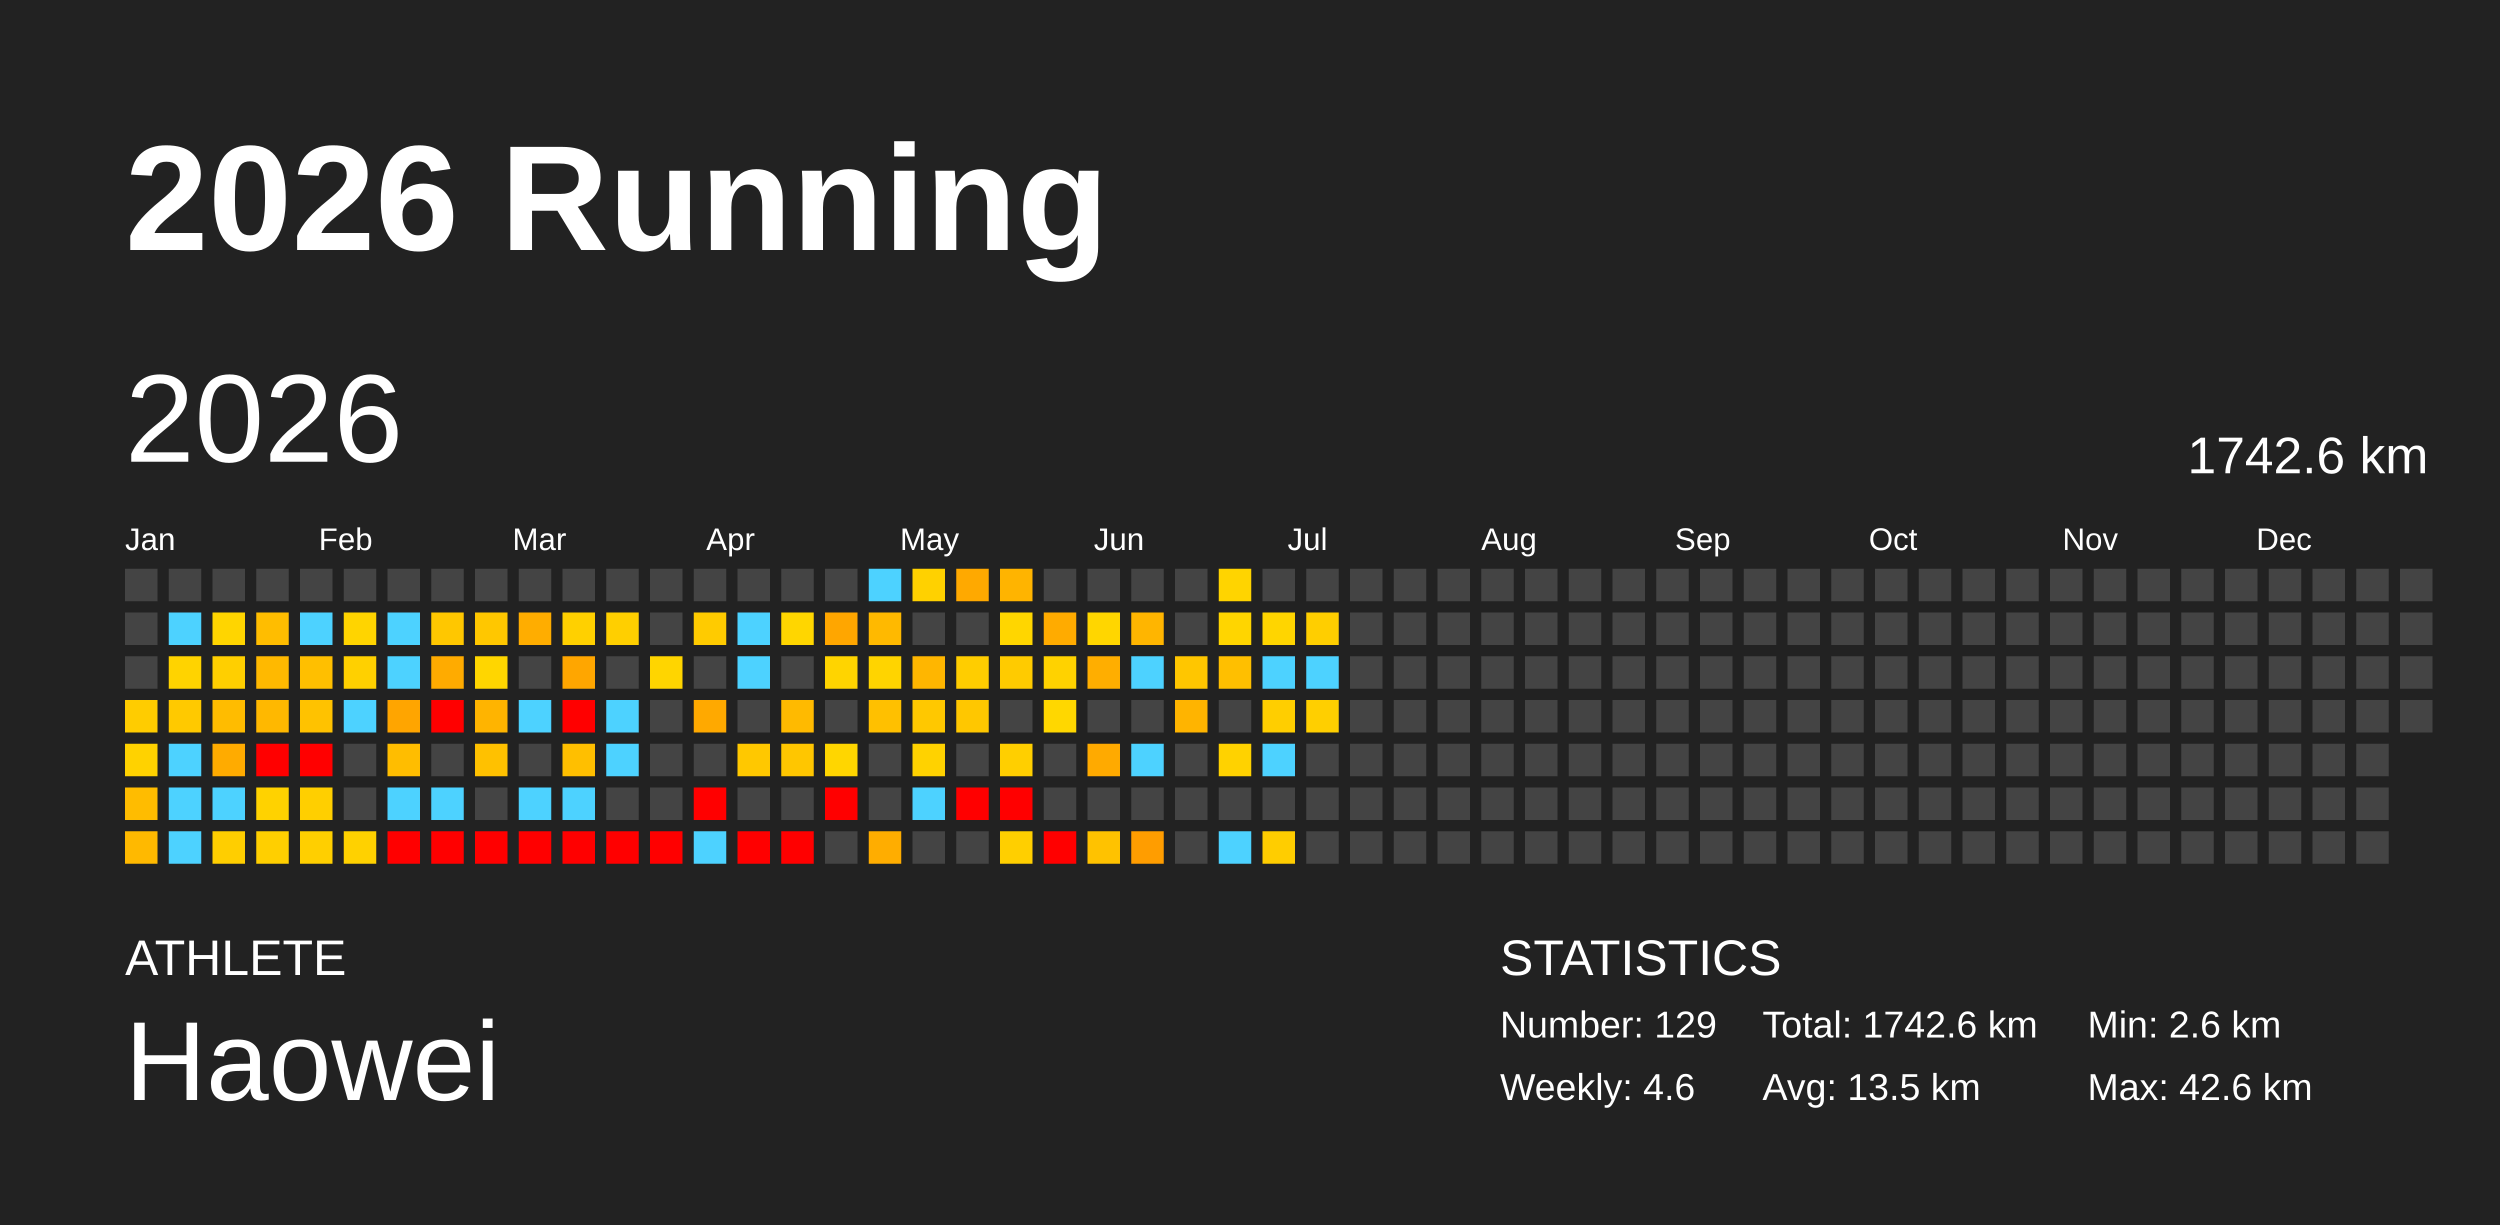
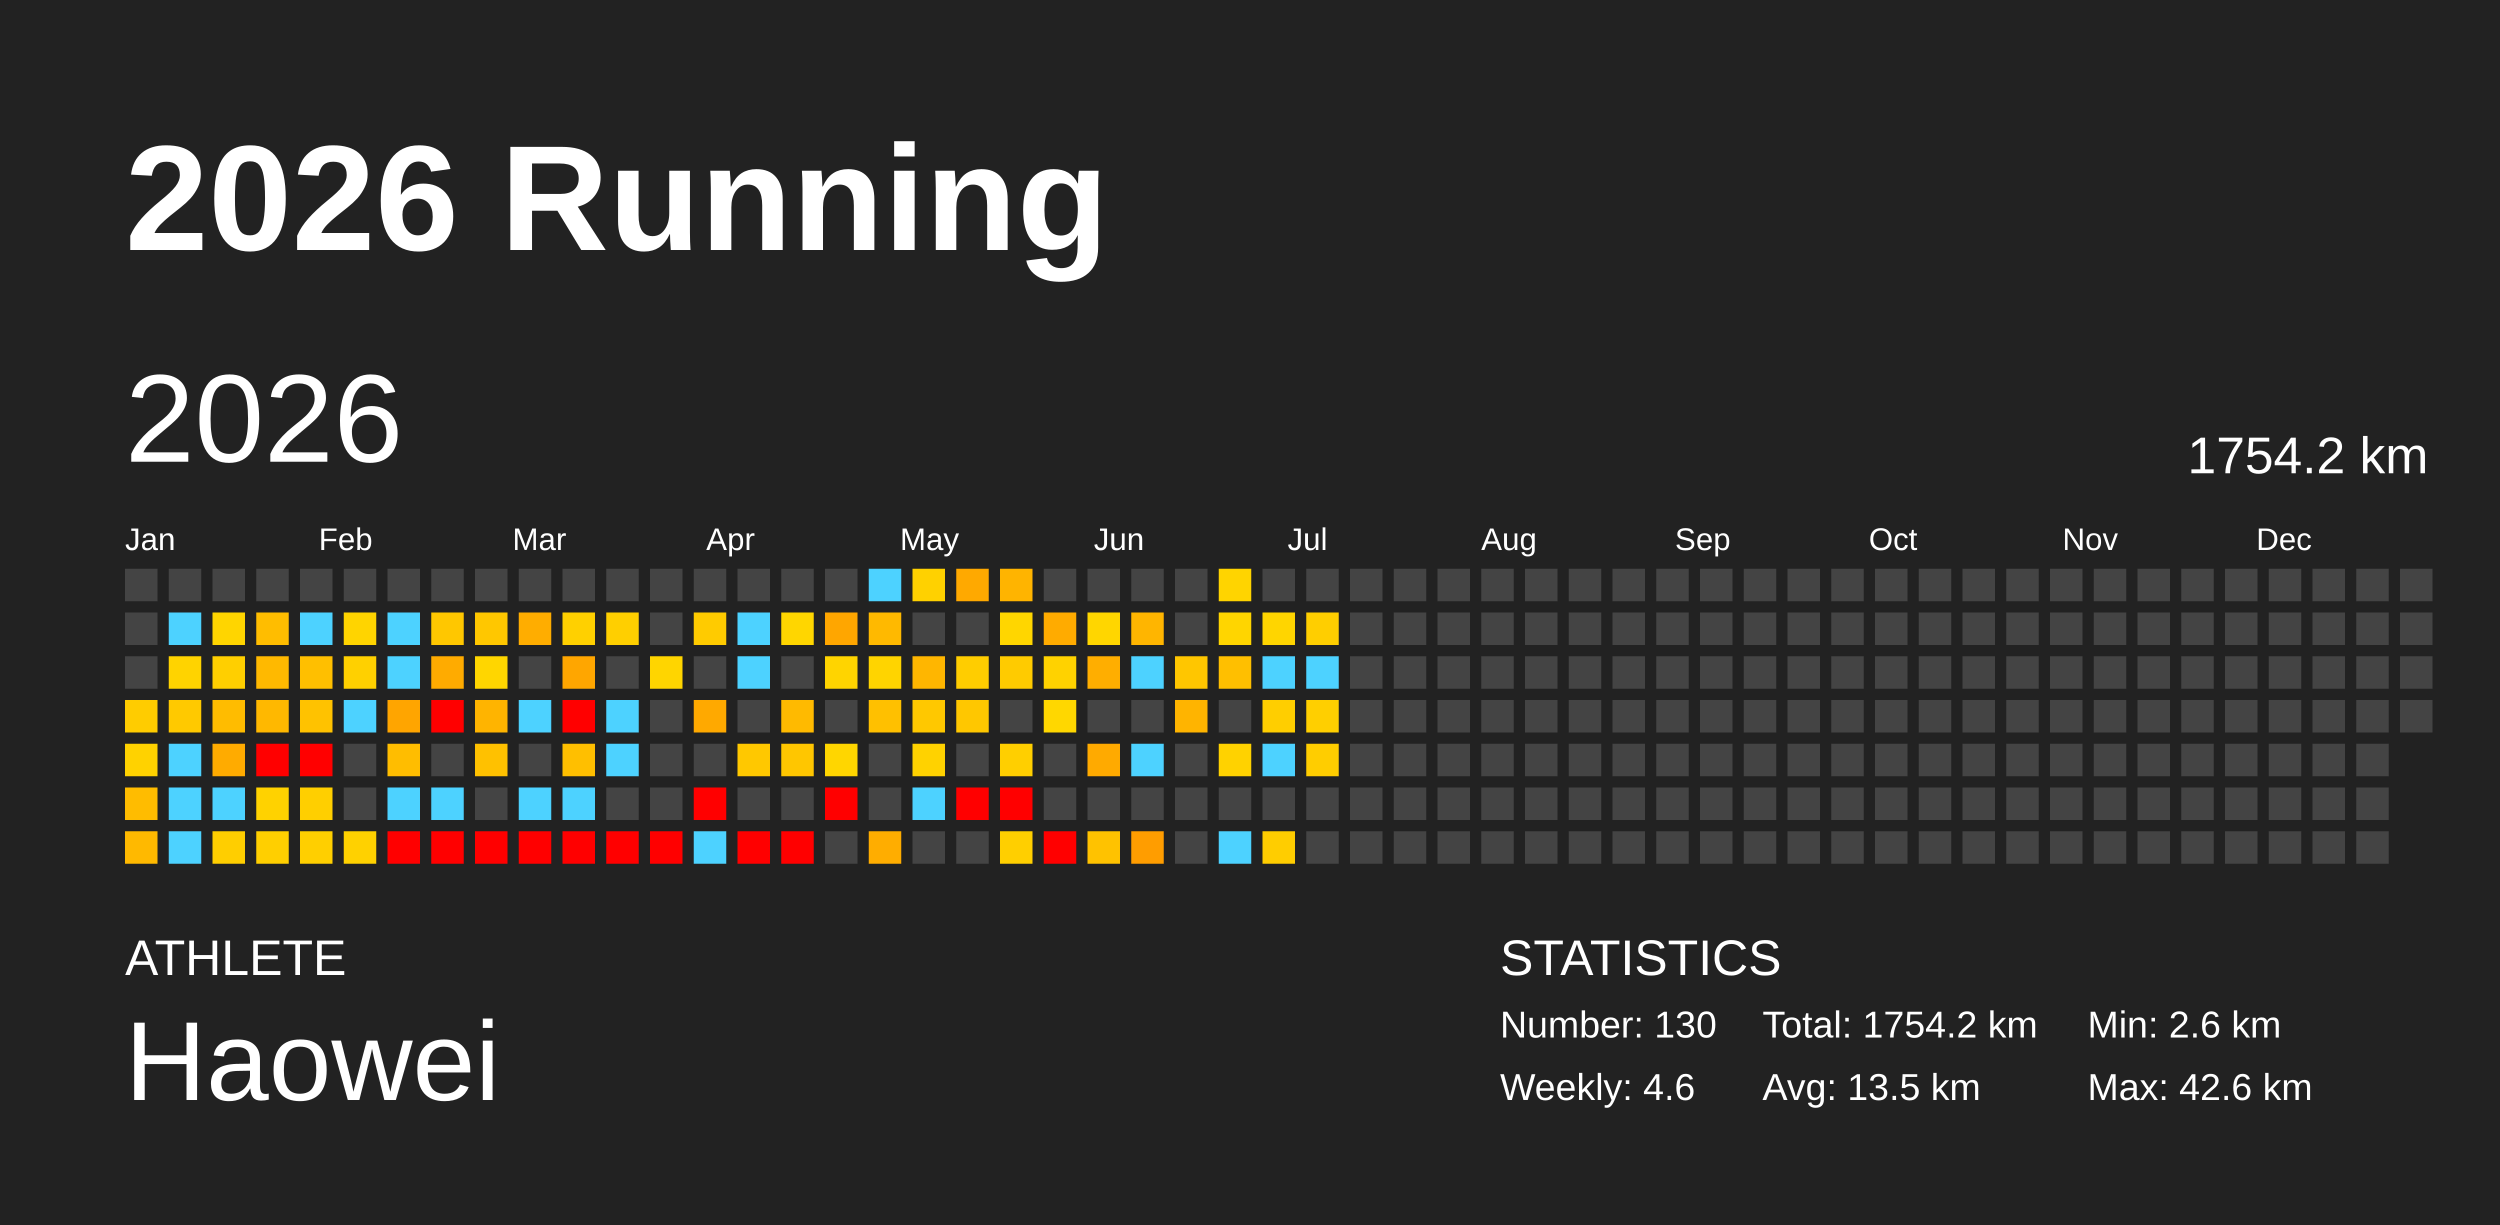
<svg xmlns="http://www.w3.org/2000/svg" baseProfile="full" height="98mm" version="1.1" viewBox="0,0,200,98" width="200mm">
  <defs />
  <rect fill="#222222" height="98" width="200" x="0" y="0" />
  <text fill="#FFFFFF" style="font-size:12px; font-family:Arial; font-weight:bold;" x="10" y="20">2026 Running</text>
  <text fill="#FFFFFF" style="font-size:4px; font-family:Arial" x="10" y="78">ATHLETE</text>
  <text fill="#FFFFFF" style="font-size:9px; font-family:Arial" x="10" y="88">Haowei</text>
  <text fill="#FFFFFF" style="font-size:4px; font-family:Arial" x="120" y="78">STATISTICS</text>
-   <text fill="#FFFFFF" style="font-size:3px; font-family:Arial" x="120" y="83">Number: 129</text>
+   <text fill="#FFFFFF" style="font-size:3px; font-family:Arial" x="120" y="83">Number: 130</text>
  <text fill="#FFFFFF" style="font-size:3px; font-family:Arial" x="120" y="88">Weekly: 4.6</text>
-   <text fill="#FFFFFF" style="font-size:3px; font-family:Arial" x="141" y="83">Total: 1742.6 km</text>
+   <text fill="#FFFFFF" style="font-size:3px; font-family:Arial" x="141" y="83">Total: 1754.2 km</text>
  <text fill="#FFFFFF" style="font-size:3px; font-family:Arial" x="141" y="88">Avg: 13.5 km</text>
  <text fill="#FFFFFF" style="font-size:3px; font-family:Arial" x="167" y="83">Min: 2.6 km</text>
  <text fill="#FFFFFF" style="font-size:3px; font-family:Arial" x="167" y="88">Max: 42.6 km</text>
  <text dominant-baseline="hanging" fill="#FFFFFF" style="font-size:10.0px; font-family:Arial;" x="10" y="30">2026</text>
-   <text dominant-baseline="hanging" fill="#FFFFFF" style="font-size:4.125px; font-family:Arial;" x="175" y="35">1742.6 km</text>
+   <text dominant-baseline="hanging" fill="#FFFFFF" style="font-size:4.125px; font-family:Arial;" x="175" y="35">1754.2 km</text>
  <text fill="#FFFFFF" style="font-size:2.5px; font-family:Arial" x="10.0" y="44">Jan</text>
  <text fill="#FFFFFF" style="font-size:2.5px; font-family:Arial" x="25.5" y="44">Feb</text>
  <text fill="#FFFFFF" style="font-size:2.5px; font-family:Arial" x="41.0" y="44">Mar</text>
  <text fill="#FFFFFF" style="font-size:2.5px; font-family:Arial" x="56.5" y="44">Apr</text>
  <text fill="#FFFFFF" style="font-size:2.5px; font-family:Arial" x="72.0" y="44">May</text>
  <text fill="#FFFFFF" style="font-size:2.5px; font-family:Arial" x="87.5" y="44">Jun</text>
  <text fill="#FFFFFF" style="font-size:2.5px; font-family:Arial" x="103.0" y="44">Jul</text>
  <text fill="#FFFFFF" style="font-size:2.5px; font-family:Arial" x="118.5" y="44">Aug</text>
  <text fill="#FFFFFF" style="font-size:2.5px; font-family:Arial" x="134.0" y="44">Sep</text>
  <text fill="#FFFFFF" style="font-size:2.5px; font-family:Arial" x="149.5" y="44">Oct</text>
  <text fill="#FFFFFF" style="font-size:2.5px; font-family:Arial" x="165.0" y="44">Nov</text>
  <text fill="#FFFFFF" style="font-size:2.5px; font-family:Arial" x="180.5" y="44">Dec</text>
  <rect fill="#444444" height="2.6" width="2.6" x="10.0" y="45.5" />
  <rect fill="#444444" height="2.6" width="2.6" x="10.0" y="49.0" />
  <rect fill="#444444" height="2.6" width="2.6" x="10.0" y="52.5" />
  <rect fill="#ffcc00" height="2.6" width="2.6" x="10.0" y="56.0" />
  <rect fill="#ffd200" height="2.6" width="2.6" x="10.0" y="59.5" />
  <rect fill="#ffbc00" height="2.6" width="2.6" x="10.0" y="63.0" />
  <rect fill="#ffb900" height="2.6" width="2.6" x="10.0" y="66.5" />
  <rect fill="#444444" height="2.6" width="2.6" x="13.5" y="45.5" />
  <rect fill="#4dd2ff" height="2.6" width="2.6" x="13.5" y="49.0" />
  <rect fill="#ffd300" height="2.6" width="2.6" x="13.5" y="52.5" />
  <rect fill="#ffc900" height="2.6" width="2.6" x="13.5" y="56.0" />
  <rect fill="#4dd2ff" height="2.6" width="2.6" x="13.5" y="59.5" />
  <rect fill="#4dd2ff" height="2.6" width="2.6" x="13.5" y="63.0" />
  <rect fill="#4dd2ff" height="2.6" width="2.6" x="13.5" y="66.5" />
  <rect fill="#444444" height="2.6" width="2.6" x="17.0" y="45.5" />
  <rect fill="#ffd500" height="2.6" width="2.6" x="17.0" y="49.0" />
  <rect fill="#ffcf00" height="2.6" width="2.6" x="17.0" y="52.5" />
  <rect fill="#ffbc00" height="2.6" width="2.6" x="17.0" y="56.0" />
  <rect fill="#ffab00" height="2.6" width="2.6" x="17.0" y="59.5" />
  <rect fill="#4dd2ff" height="2.6" width="2.6" x="17.0" y="63.0" />
  <rect fill="#ffce00" height="2.6" width="2.6" x="17.0" y="66.5" />
  <rect fill="#444444" height="2.6" width="2.6" x="20.5" y="45.5" />
  <rect fill="#ffbd00" height="2.6" width="2.6" x="20.5" y="49.0" />
  <rect fill="#ffb900" height="2.6" width="2.6" x="20.5" y="52.5" />
  <rect fill="#ffb800" height="2.6" width="2.6" x="20.5" y="56.0" />
  <rect fill="red" height="2.6" width="2.6" x="20.5" y="59.5" />
  <rect fill="#ffd200" height="2.6" width="2.6" x="20.5" y="63.0" />
  <rect fill="#ffcf00" height="2.6" width="2.6" x="20.5" y="66.5" />
  <rect fill="#444444" height="2.6" width="2.6" x="24.0" y="45.5" />
  <rect fill="#4dd2ff" height="2.6" width="2.6" x="24.0" y="49.0" />
  <rect fill="#ffbf00" height="2.6" width="2.6" x="24.0" y="52.5" />
  <rect fill="#ffc200" height="2.6" width="2.6" x="24.0" y="56.0" />
  <rect fill="red" height="2.6" width="2.6" x="24.0" y="59.5" />
  <rect fill="#ffcf00" height="2.6" width="2.6" x="24.0" y="63.0" />
  <rect fill="#ffcf00" height="2.6" width="2.6" x="24.0" y="66.5" />
  <rect fill="#444444" height="2.6" width="2.6" x="27.5" y="45.5" />
  <rect fill="#ffd400" height="2.6" width="2.6" x="27.5" y="49.0" />
  <rect fill="#ffd000" height="2.6" width="2.6" x="27.5" y="52.5" />
  <rect fill="#4dd2ff" height="2.6" width="2.6" x="27.5" y="56.0" />
  <rect fill="#444444" height="2.6" width="2.6" x="27.5" y="59.5" />
  <rect fill="#444444" height="2.6" width="2.6" x="27.5" y="63.0" />
  <rect fill="#ffd100" height="2.6" width="2.6" x="27.5" y="66.5" />
  <rect fill="#444444" height="2.6" width="2.6" x="31.0" y="45.5" />
  <rect fill="#4dd2ff" height="2.6" width="2.6" x="31.0" y="49.0" />
  <rect fill="#4dd2ff" height="2.6" width="2.6" x="31.0" y="52.5" />
  <rect fill="#ffa500" height="2.6" width="2.6" x="31.0" y="56.0" />
  <rect fill="#ffbd00" height="2.6" width="2.6" x="31.0" y="59.5" />
  <rect fill="#4dd2ff" height="2.6" width="2.6" x="31.0" y="63.0" />
  <rect fill="red" height="2.6" width="2.6" x="31.0" y="66.5" />
  <rect fill="#444444" height="2.6" width="2.6" x="34.5" y="45.5" />
  <rect fill="#ffc700" height="2.6" width="2.6" x="34.5" y="49.0" />
  <rect fill="#ffab00" height="2.6" width="2.6" x="34.5" y="52.5" />
  <rect fill="red" height="2.6" width="2.6" x="34.5" y="56.0" />
  <rect fill="#444444" height="2.6" width="2.6" x="34.5" y="59.5" />
  <rect fill="#4dd2ff" height="2.6" width="2.6" x="34.5" y="63.0" />
  <rect fill="red" height="2.6" width="2.6" x="34.5" y="66.5" />
  <rect fill="#444444" height="2.6" width="2.6" x="38.0" y="45.5" />
  <rect fill="#ffc700" height="2.6" width="2.6" x="38.0" y="49.0" />
  <rect fill="#ffd600" height="2.6" width="2.6" x="38.0" y="52.5" />
  <rect fill="#ffb400" height="2.6" width="2.6" x="38.0" y="56.0" />
  <rect fill="#ffc100" height="2.6" width="2.6" x="38.0" y="59.5" />
  <rect fill="#444444" height="2.6" width="2.6" x="38.0" y="63.0" />
  <rect fill="red" height="2.6" width="2.6" x="38.0" y="66.5" />
  <rect fill="#444444" height="2.6" width="2.6" x="41.5" y="45.5" />
  <rect fill="#ffad00" height="2.6" width="2.6" x="41.5" y="49.0" />
  <rect fill="#444444" height="2.6" width="2.6" x="41.5" y="52.5" />
  <rect fill="#4dd2ff" height="2.6" width="2.6" x="41.5" y="56.0" />
  <rect fill="#444444" height="2.6" width="2.6" x="41.5" y="59.5" />
  <rect fill="#4dd2ff" height="2.6" width="2.6" x="41.5" y="63.0" />
  <rect fill="red" height="2.6" width="2.6" x="41.5" y="66.5" />
  <rect fill="#444444" height="2.6" width="2.6" x="45.0" y="45.5" />
  <rect fill="#ffd000" height="2.6" width="2.6" x="45.0" y="49.0" />
  <rect fill="#ffa600" height="2.6" width="2.6" x="45.0" y="52.5" />
  <rect fill="red" height="2.6" width="2.6" x="45.0" y="56.0" />
  <rect fill="#ffbf00" height="2.6" width="2.6" x="45.0" y="59.5" />
  <rect fill="#4dd2ff" height="2.6" width="2.6" x="45.0" y="63.0" />
  <rect fill="red" height="2.6" width="2.6" x="45.0" y="66.5" />
  <rect fill="#444444" height="2.6" width="2.6" x="48.5" y="45.5" />
  <rect fill="#ffcf00" height="2.6" width="2.6" x="48.5" y="49.0" />
  <rect fill="#444444" height="2.6" width="2.6" x="48.5" y="52.5" />
  <rect fill="#4dd2ff" height="2.6" width="2.6" x="48.5" y="56.0" />
  <rect fill="#4dd2ff" height="2.6" width="2.6" x="48.5" y="59.5" />
  <rect fill="#444444" height="2.6" width="2.6" x="48.5" y="63.0" />
  <rect fill="red" height="2.6" width="2.6" x="48.5" y="66.5" />
  <rect fill="#444444" height="2.6" width="2.6" x="52.0" y="45.5" />
  <rect fill="#444444" height="2.6" width="2.6" x="52.0" y="49.0" />
  <rect fill="#ffd500" height="2.6" width="2.6" x="52.0" y="52.5" />
  <rect fill="#444444" height="2.6" width="2.6" x="52.0" y="56.0" />
  <rect fill="#444444" height="2.6" width="2.6" x="52.0" y="59.5" />
  <rect fill="#444444" height="2.6" width="2.6" x="52.0" y="63.0" />
  <rect fill="red" height="2.6" width="2.6" x="52.0" y="66.5" />
  <rect fill="#444444" height="2.6" width="2.6" x="55.5" y="45.5" />
  <rect fill="#ffcb00" height="2.6" width="2.6" x="55.5" y="49.0" />
  <rect fill="#444444" height="2.6" width="2.6" x="55.5" y="52.5" />
  <rect fill="#ffa900" height="2.6" width="2.6" x="55.5" y="56.0" />
  <rect fill="#444444" height="2.6" width="2.6" x="55.5" y="59.5" />
  <rect fill="red" height="2.6" width="2.6" x="55.5" y="63.0" />
  <rect fill="#4dd2ff" height="2.6" width="2.6" x="55.5" y="66.5" />
  <rect fill="#444444" height="2.6" width="2.6" x="59.0" y="45.5" />
  <rect fill="#4dd2ff" height="2.6" width="2.6" x="59.0" y="49.0" />
  <rect fill="#4dd2ff" height="2.6" width="2.6" x="59.0" y="52.5" />
  <rect fill="#444444" height="2.6" width="2.6" x="59.0" y="56.0" />
  <rect fill="#ffc800" height="2.6" width="2.6" x="59.0" y="59.5" />
  <rect fill="#444444" height="2.6" width="2.6" x="59.0" y="63.0" />
  <rect fill="red" height="2.6" width="2.6" x="59.0" y="66.5" />
  <rect fill="#444444" height="2.6" width="2.6" x="62.5" y="45.5" />
  <rect fill="#ffd600" height="2.6" width="2.6" x="62.5" y="49.0" />
  <rect fill="#444444" height="2.6" width="2.6" x="62.5" y="52.5" />
  <rect fill="#ffba00" height="2.6" width="2.6" x="62.5" y="56.0" />
  <rect fill="#ffc600" height="2.6" width="2.6" x="62.5" y="59.5" />
  <rect fill="#444444" height="2.6" width="2.6" x="62.5" y="63.0" />
  <rect fill="red" height="2.6" width="2.6" x="62.5" y="66.5" />
  <rect fill="#444444" height="2.6" width="2.6" x="66.0" y="45.5" />
  <rect fill="#ffa600" height="2.6" width="2.6" x="66.0" y="49.0" />
  <rect fill="#ffd400" height="2.6" width="2.6" x="66.0" y="52.5" />
  <rect fill="#444444" height="2.6" width="2.6" x="66.0" y="56.0" />
  <rect fill="#ffd600" height="2.6" width="2.6" x="66.0" y="59.5" />
  <rect fill="red" height="2.6" width="2.6" x="66.0" y="63.0" />
  <rect fill="#444444" height="2.6" width="2.6" x="66.0" y="66.5" />
  <rect fill="#4dd2ff" height="2.6" width="2.6" x="69.5" y="45.5" />
  <rect fill="#ffb900" height="2.6" width="2.6" x="69.5" y="49.0" />
  <rect fill="#ffd400" height="2.6" width="2.6" x="69.5" y="52.5" />
  <rect fill="#ffc000" height="2.6" width="2.6" x="69.5" y="56.0" />
  <rect fill="#444444" height="2.6" width="2.6" x="69.5" y="59.5" />
  <rect fill="#444444" height="2.6" width="2.6" x="69.5" y="63.0" />
  <rect fill="#ffad00" height="2.6" width="2.6" x="69.5" y="66.5" />
  <rect fill="#ffd100" height="2.6" width="2.6" x="73.0" y="45.5" />
  <rect fill="#444444" height="2.6" width="2.6" x="73.0" y="49.0" />
  <rect fill="#ffb600" height="2.6" width="2.6" x="73.0" y="52.5" />
  <rect fill="#ffc800" height="2.6" width="2.6" x="73.0" y="56.0" />
  <rect fill="#ffd200" height="2.6" width="2.6" x="73.0" y="59.5" />
  <rect fill="#4dd2ff" height="2.6" width="2.6" x="73.0" y="63.0" />
  <rect fill="#444444" height="2.6" width="2.6" x="73.0" y="66.5" />
  <rect fill="#ffa900" height="2.6" width="2.6" x="76.5" y="45.5" />
  <rect fill="#444444" height="2.6" width="2.6" x="76.5" y="49.0" />
  <rect fill="#ffcd00" height="2.6" width="2.6" x="76.5" y="52.5" />
  <rect fill="#ffc700" height="2.6" width="2.6" x="76.5" y="56.0" />
  <rect fill="#444444" height="2.6" width="2.6" x="76.5" y="59.5" />
  <rect fill="red" height="2.6" width="2.6" x="76.5" y="63.0" />
  <rect fill="#444444" height="2.6" width="2.6" x="76.5" y="66.5" />
  <rect fill="#ffb400" height="2.6" width="2.6" x="80.0" y="45.5" />
  <rect fill="#ffd600" height="2.6" width="2.6" x="80.0" y="49.0" />
  <rect fill="#ffcb00" height="2.6" width="2.6" x="80.0" y="52.5" />
  <rect fill="#444444" height="2.6" width="2.6" x="80.0" y="56.0" />
  <rect fill="#ffcf00" height="2.6" width="2.6" x="80.0" y="59.5" />
  <rect fill="red" height="2.6" width="2.6" x="80.0" y="63.0" />
  <rect fill="#ffcf00" height="2.6" width="2.6" x="80.0" y="66.5" />
  <rect fill="#444444" height="2.6" width="2.6" x="83.5" y="45.5" />
  <rect fill="#ffab00" height="2.6" width="2.6" x="83.5" y="49.0" />
  <rect fill="#ffd200" height="2.6" width="2.6" x="83.5" y="52.5" />
  <rect fill="#ffd700" height="2.6" width="2.6" x="83.5" y="56.0" />
  <rect fill="#444444" height="2.6" width="2.6" x="83.5" y="59.5" />
  <rect fill="#444444" height="2.6" width="2.6" x="83.5" y="63.0" />
  <rect fill="red" height="2.6" width="2.6" x="83.5" y="66.5" />
  <rect fill="#444444" height="2.6" width="2.6" x="87.0" y="45.5" />
  <rect fill="#ffd600" height="2.6" width="2.6" x="87.0" y="49.0" />
  <rect fill="#ffae00" height="2.6" width="2.6" x="87.0" y="52.5" />
  <rect fill="#444444" height="2.6" width="2.6" x="87.0" y="56.0" />
  <rect fill="#ffaa00" height="2.6" width="2.6" x="87.0" y="59.5" />
  <rect fill="#444444" height="2.6" width="2.6" x="87.0" y="63.0" />
  <rect fill="#ffc200" height="2.6" width="2.6" x="87.0" y="66.5" />
  <rect fill="#444444" height="2.6" width="2.6" x="90.5" y="45.5" />
  <rect fill="#ffb500" height="2.6" width="2.6" x="90.5" y="49.0" />
  <rect fill="#4dd2ff" height="2.6" width="2.6" x="90.5" y="52.5" />
  <rect fill="#444444" height="2.6" width="2.6" x="90.5" y="56.0" />
  <rect fill="#4dd2ff" height="2.6" width="2.6" x="90.5" y="59.5" />
  <rect fill="#444444" height="2.6" width="2.6" x="90.5" y="63.0" />
  <rect fill="#ff9d00" height="2.6" width="2.6" x="90.5" y="66.5" />
  <rect fill="#444444" height="2.6" width="2.6" x="94.0" y="45.5" />
  <rect fill="#444444" height="2.6" width="2.6" x="94.0" y="49.0" />
  <rect fill="#ffc600" height="2.6" width="2.6" x="94.0" y="52.5" />
  <rect fill="#ffb400" height="2.6" width="2.6" x="94.0" y="56.0" />
  <rect fill="#444444" height="2.6" width="2.6" x="94.0" y="59.5" />
  <rect fill="#444444" height="2.6" width="2.6" x="94.0" y="63.0" />
  <rect fill="#444444" height="2.6" width="2.6" x="94.0" y="66.5" />
  <rect fill="#ffd400" height="2.6" width="2.6" x="97.5" y="45.5" />
  <rect fill="#ffd500" height="2.6" width="2.6" x="97.5" y="49.0" />
  <rect fill="#ffbf00" height="2.6" width="2.6" x="97.5" y="52.5" />
  <rect fill="#444444" height="2.6" width="2.6" x="97.5" y="56.0" />
  <rect fill="#ffd200" height="2.6" width="2.6" x="97.5" y="59.5" />
  <rect fill="#444444" height="2.6" width="2.6" x="97.5" y="63.0" />
  <rect fill="#4dd2ff" height="2.6" width="2.6" x="97.5" y="66.5" />
  <rect fill="#444444" height="2.6" width="2.6" x="101.0" y="45.5" />
  <rect fill="#ffd500" height="2.6" width="2.6" x="101.0" y="49.0" />
  <rect fill="#4dd2ff" height="2.6" width="2.6" x="101.0" y="52.5" />
  <rect fill="#ffce00" height="2.6" width="2.6" x="101.0" y="56.0" />
  <rect fill="#4dd2ff" height="2.6" width="2.6" x="101.0" y="59.5" />
  <rect fill="#444444" height="2.6" width="2.6" x="101.0" y="63.0" />
  <rect fill="#ffcd00" height="2.6" width="2.6" x="101.0" y="66.5" />
  <rect fill="#444444" height="2.6" width="2.6" x="104.5" y="45.5" />
  <rect fill="#ffce00" height="2.6" width="2.6" x="104.5" y="49.0" />
  <rect fill="#4dd2ff" height="2.6" width="2.6" x="104.5" y="52.5" />
  <rect fill="#ffcf00" height="2.6" width="2.6" x="104.5" y="56.0" />
-   <rect fill="#444444" height="2.6" width="2.6" x="104.5" y="59.5" />
+   <rect fill="#ffcd00" height="2.6" width="2.6" x="104.5" y="59.5" />
  <rect fill="#444444" height="2.6" width="2.6" x="104.5" y="63.0" />
  <rect fill="#444444" height="2.6" width="2.6" x="104.5" y="66.5" />
  <rect fill="#444444" height="2.6" width="2.6" x="108.0" y="45.5" />
  <rect fill="#444444" height="2.6" width="2.6" x="108.0" y="49.0" />
  <rect fill="#444444" height="2.6" width="2.6" x="108.0" y="52.5" />
  <rect fill="#444444" height="2.6" width="2.6" x="108.0" y="56.0" />
  <rect fill="#444444" height="2.6" width="2.6" x="108.0" y="59.5" />
  <rect fill="#444444" height="2.6" width="2.6" x="108.0" y="63.0" />
  <rect fill="#444444" height="2.6" width="2.6" x="108.0" y="66.5" />
  <rect fill="#444444" height="2.6" width="2.6" x="111.5" y="45.5" />
  <rect fill="#444444" height="2.6" width="2.6" x="111.5" y="49.0" />
  <rect fill="#444444" height="2.6" width="2.6" x="111.5" y="52.5" />
  <rect fill="#444444" height="2.6" width="2.6" x="111.5" y="56.0" />
  <rect fill="#444444" height="2.6" width="2.6" x="111.5" y="59.5" />
  <rect fill="#444444" height="2.6" width="2.6" x="111.5" y="63.0" />
  <rect fill="#444444" height="2.6" width="2.6" x="111.5" y="66.5" />
  <rect fill="#444444" height="2.6" width="2.6" x="115.0" y="45.5" />
  <rect fill="#444444" height="2.6" width="2.6" x="115.0" y="49.0" />
  <rect fill="#444444" height="2.6" width="2.6" x="115.0" y="52.5" />
  <rect fill="#444444" height="2.6" width="2.6" x="115.0" y="56.0" />
  <rect fill="#444444" height="2.6" width="2.6" x="115.0" y="59.5" />
  <rect fill="#444444" height="2.6" width="2.6" x="115.0" y="63.0" />
  <rect fill="#444444" height="2.6" width="2.6" x="115.0" y="66.5" />
  <rect fill="#444444" height="2.6" width="2.6" x="118.5" y="45.5" />
  <rect fill="#444444" height="2.6" width="2.6" x="118.5" y="49.0" />
  <rect fill="#444444" height="2.6" width="2.6" x="118.5" y="52.5" />
  <rect fill="#444444" height="2.6" width="2.6" x="118.5" y="56.0" />
  <rect fill="#444444" height="2.6" width="2.6" x="118.5" y="59.5" />
  <rect fill="#444444" height="2.6" width="2.6" x="118.5" y="63.0" />
  <rect fill="#444444" height="2.6" width="2.6" x="118.5" y="66.5" />
  <rect fill="#444444" height="2.6" width="2.6" x="122.0" y="45.5" />
  <rect fill="#444444" height="2.6" width="2.6" x="122.0" y="49.0" />
  <rect fill="#444444" height="2.6" width="2.6" x="122.0" y="52.5" />
  <rect fill="#444444" height="2.6" width="2.6" x="122.0" y="56.0" />
  <rect fill="#444444" height="2.6" width="2.6" x="122.0" y="59.5" />
  <rect fill="#444444" height="2.6" width="2.6" x="122.0" y="63.0" />
  <rect fill="#444444" height="2.6" width="2.6" x="122.0" y="66.5" />
  <rect fill="#444444" height="2.6" width="2.6" x="125.5" y="45.5" />
  <rect fill="#444444" height="2.6" width="2.6" x="125.5" y="49.0" />
  <rect fill="#444444" height="2.6" width="2.6" x="125.5" y="52.5" />
  <rect fill="#444444" height="2.6" width="2.6" x="125.5" y="56.0" />
  <rect fill="#444444" height="2.6" width="2.6" x="125.5" y="59.5" />
  <rect fill="#444444" height="2.6" width="2.6" x="125.5" y="63.0" />
  <rect fill="#444444" height="2.6" width="2.6" x="125.5" y="66.5" />
  <rect fill="#444444" height="2.6" width="2.6" x="129.0" y="45.5" />
  <rect fill="#444444" height="2.6" width="2.6" x="129.0" y="49.0" />
  <rect fill="#444444" height="2.6" width="2.6" x="129.0" y="52.5" />
  <rect fill="#444444" height="2.6" width="2.6" x="129.0" y="56.0" />
  <rect fill="#444444" height="2.6" width="2.6" x="129.0" y="59.5" />
  <rect fill="#444444" height="2.6" width="2.6" x="129.0" y="63.0" />
  <rect fill="#444444" height="2.6" width="2.6" x="129.0" y="66.5" />
  <rect fill="#444444" height="2.6" width="2.6" x="132.5" y="45.5" />
  <rect fill="#444444" height="2.6" width="2.6" x="132.5" y="49.0" />
  <rect fill="#444444" height="2.6" width="2.6" x="132.5" y="52.5" />
  <rect fill="#444444" height="2.6" width="2.6" x="132.5" y="56.0" />
  <rect fill="#444444" height="2.6" width="2.6" x="132.5" y="59.5" />
  <rect fill="#444444" height="2.6" width="2.6" x="132.5" y="63.0" />
  <rect fill="#444444" height="2.6" width="2.6" x="132.5" y="66.5" />
  <rect fill="#444444" height="2.6" width="2.6" x="136.0" y="45.5" />
  <rect fill="#444444" height="2.6" width="2.6" x="136.0" y="49.0" />
  <rect fill="#444444" height="2.6" width="2.6" x="136.0" y="52.5" />
  <rect fill="#444444" height="2.6" width="2.6" x="136.0" y="56.0" />
  <rect fill="#444444" height="2.6" width="2.6" x="136.0" y="59.5" />
  <rect fill="#444444" height="2.6" width="2.6" x="136.0" y="63.0" />
  <rect fill="#444444" height="2.6" width="2.6" x="136.0" y="66.5" />
  <rect fill="#444444" height="2.6" width="2.6" x="139.5" y="45.5" />
  <rect fill="#444444" height="2.6" width="2.6" x="139.5" y="49.0" />
  <rect fill="#444444" height="2.6" width="2.6" x="139.5" y="52.5" />
  <rect fill="#444444" height="2.6" width="2.6" x="139.5" y="56.0" />
  <rect fill="#444444" height="2.6" width="2.6" x="139.5" y="59.5" />
  <rect fill="#444444" height="2.6" width="2.6" x="139.5" y="63.0" />
  <rect fill="#444444" height="2.6" width="2.6" x="139.5" y="66.5" />
  <rect fill="#444444" height="2.6" width="2.6" x="143.0" y="45.5" />
  <rect fill="#444444" height="2.6" width="2.6" x="143.0" y="49.0" />
  <rect fill="#444444" height="2.6" width="2.6" x="143.0" y="52.5" />
  <rect fill="#444444" height="2.6" width="2.6" x="143.0" y="56.0" />
  <rect fill="#444444" height="2.6" width="2.6" x="143.0" y="59.5" />
  <rect fill="#444444" height="2.6" width="2.6" x="143.0" y="63.0" />
  <rect fill="#444444" height="2.6" width="2.6" x="143.0" y="66.5" />
  <rect fill="#444444" height="2.6" width="2.6" x="146.5" y="45.5" />
  <rect fill="#444444" height="2.6" width="2.6" x="146.5" y="49.0" />
  <rect fill="#444444" height="2.6" width="2.6" x="146.5" y="52.5" />
  <rect fill="#444444" height="2.6" width="2.6" x="146.5" y="56.0" />
  <rect fill="#444444" height="2.6" width="2.6" x="146.5" y="59.5" />
  <rect fill="#444444" height="2.6" width="2.6" x="146.5" y="63.0" />
  <rect fill="#444444" height="2.6" width="2.6" x="146.5" y="66.5" />
  <rect fill="#444444" height="2.6" width="2.6" x="150.0" y="45.5" />
  <rect fill="#444444" height="2.6" width="2.6" x="150.0" y="49.0" />
  <rect fill="#444444" height="2.6" width="2.6" x="150.0" y="52.5" />
  <rect fill="#444444" height="2.6" width="2.6" x="150.0" y="56.0" />
  <rect fill="#444444" height="2.6" width="2.6" x="150.0" y="59.5" />
  <rect fill="#444444" height="2.6" width="2.6" x="150.0" y="63.0" />
  <rect fill="#444444" height="2.6" width="2.6" x="150.0" y="66.5" />
  <rect fill="#444444" height="2.6" width="2.6" x="153.5" y="45.5" />
  <rect fill="#444444" height="2.6" width="2.6" x="153.5" y="49.0" />
  <rect fill="#444444" height="2.6" width="2.6" x="153.5" y="52.5" />
  <rect fill="#444444" height="2.6" width="2.6" x="153.5" y="56.0" />
  <rect fill="#444444" height="2.6" width="2.6" x="153.5" y="59.5" />
  <rect fill="#444444" height="2.6" width="2.6" x="153.5" y="63.0" />
  <rect fill="#444444" height="2.6" width="2.6" x="153.5" y="66.5" />
  <rect fill="#444444" height="2.6" width="2.6" x="157.0" y="45.5" />
  <rect fill="#444444" height="2.6" width="2.6" x="157.0" y="49.0" />
  <rect fill="#444444" height="2.6" width="2.6" x="157.0" y="52.5" />
  <rect fill="#444444" height="2.6" width="2.6" x="157.0" y="56.0" />
  <rect fill="#444444" height="2.6" width="2.6" x="157.0" y="59.5" />
  <rect fill="#444444" height="2.6" width="2.6" x="157.0" y="63.0" />
  <rect fill="#444444" height="2.6" width="2.6" x="157.0" y="66.5" />
  <rect fill="#444444" height="2.6" width="2.6" x="160.5" y="45.5" />
  <rect fill="#444444" height="2.6" width="2.6" x="160.5" y="49.0" />
  <rect fill="#444444" height="2.6" width="2.6" x="160.5" y="52.5" />
  <rect fill="#444444" height="2.6" width="2.6" x="160.5" y="56.0" />
  <rect fill="#444444" height="2.6" width="2.6" x="160.5" y="59.5" />
  <rect fill="#444444" height="2.6" width="2.6" x="160.5" y="63.0" />
  <rect fill="#444444" height="2.6" width="2.6" x="160.5" y="66.5" />
  <rect fill="#444444" height="2.6" width="2.6" x="164.0" y="45.5" />
  <rect fill="#444444" height="2.6" width="2.6" x="164.0" y="49.0" />
  <rect fill="#444444" height="2.6" width="2.6" x="164.0" y="52.5" />
  <rect fill="#444444" height="2.6" width="2.6" x="164.0" y="56.0" />
  <rect fill="#444444" height="2.6" width="2.6" x="164.0" y="59.5" />
  <rect fill="#444444" height="2.6" width="2.6" x="164.0" y="63.0" />
  <rect fill="#444444" height="2.6" width="2.6" x="164.0" y="66.5" />
  <rect fill="#444444" height="2.6" width="2.6" x="167.5" y="45.5" />
  <rect fill="#444444" height="2.6" width="2.6" x="167.5" y="49.0" />
  <rect fill="#444444" height="2.6" width="2.6" x="167.5" y="52.5" />
  <rect fill="#444444" height="2.6" width="2.6" x="167.5" y="56.0" />
  <rect fill="#444444" height="2.6" width="2.6" x="167.5" y="59.5" />
  <rect fill="#444444" height="2.6" width="2.6" x="167.5" y="63.0" />
  <rect fill="#444444" height="2.6" width="2.6" x="167.5" y="66.5" />
  <rect fill="#444444" height="2.6" width="2.6" x="171.0" y="45.5" />
  <rect fill="#444444" height="2.6" width="2.6" x="171.0" y="49.0" />
  <rect fill="#444444" height="2.6" width="2.6" x="171.0" y="52.5" />
  <rect fill="#444444" height="2.6" width="2.6" x="171.0" y="56.0" />
  <rect fill="#444444" height="2.6" width="2.6" x="171.0" y="59.5" />
  <rect fill="#444444" height="2.6" width="2.6" x="171.0" y="63.0" />
  <rect fill="#444444" height="2.6" width="2.6" x="171.0" y="66.5" />
  <rect fill="#444444" height="2.6" width="2.6" x="174.5" y="45.5" />
  <rect fill="#444444" height="2.6" width="2.6" x="174.5" y="49.0" />
  <rect fill="#444444" height="2.6" width="2.6" x="174.5" y="52.5" />
  <rect fill="#444444" height="2.6" width="2.6" x="174.5" y="56.0" />
  <rect fill="#444444" height="2.6" width="2.6" x="174.5" y="59.5" />
  <rect fill="#444444" height="2.6" width="2.6" x="174.5" y="63.0" />
  <rect fill="#444444" height="2.6" width="2.6" x="174.5" y="66.5" />
  <rect fill="#444444" height="2.6" width="2.6" x="178.0" y="45.5" />
  <rect fill="#444444" height="2.6" width="2.6" x="178.0" y="49.0" />
  <rect fill="#444444" height="2.6" width="2.6" x="178.0" y="52.5" />
  <rect fill="#444444" height="2.6" width="2.6" x="178.0" y="56.0" />
  <rect fill="#444444" height="2.6" width="2.6" x="178.0" y="59.5" />
  <rect fill="#444444" height="2.6" width="2.6" x="178.0" y="63.0" />
  <rect fill="#444444" height="2.6" width="2.6" x="178.0" y="66.5" />
  <rect fill="#444444" height="2.6" width="2.6" x="181.5" y="45.5" />
  <rect fill="#444444" height="2.6" width="2.6" x="181.5" y="49.0" />
  <rect fill="#444444" height="2.6" width="2.6" x="181.5" y="52.5" />
  <rect fill="#444444" height="2.6" width="2.6" x="181.5" y="56.0" />
  <rect fill="#444444" height="2.6" width="2.6" x="181.5" y="59.5" />
  <rect fill="#444444" height="2.6" width="2.6" x="181.5" y="63.0" />
  <rect fill="#444444" height="2.6" width="2.6" x="181.5" y="66.5" />
  <rect fill="#444444" height="2.6" width="2.6" x="185.0" y="45.5" />
  <rect fill="#444444" height="2.6" width="2.6" x="185.0" y="49.0" />
  <rect fill="#444444" height="2.6" width="2.6" x="185.0" y="52.5" />
  <rect fill="#444444" height="2.6" width="2.6" x="185.0" y="56.0" />
  <rect fill="#444444" height="2.6" width="2.6" x="185.0" y="59.5" />
  <rect fill="#444444" height="2.6" width="2.6" x="185.0" y="63.0" />
  <rect fill="#444444" height="2.6" width="2.6" x="185.0" y="66.5" />
  <rect fill="#444444" height="2.6" width="2.6" x="188.5" y="45.5" />
  <rect fill="#444444" height="2.6" width="2.6" x="188.5" y="49.0" />
  <rect fill="#444444" height="2.6" width="2.6" x="188.5" y="52.5" />
  <rect fill="#444444" height="2.6" width="2.6" x="188.5" y="56.0" />
  <rect fill="#444444" height="2.6" width="2.6" x="188.5" y="59.5" />
  <rect fill="#444444" height="2.6" width="2.6" x="188.5" y="63.0" />
  <rect fill="#444444" height="2.6" width="2.6" x="188.5" y="66.5" />
  <rect fill="#444444" height="2.6" width="2.6" x="192.0" y="45.5" />
  <rect fill="#444444" height="2.6" width="2.6" x="192.0" y="49.0" />
  <rect fill="#444444" height="2.6" width="2.6" x="192.0" y="52.5" />
  <rect fill="#444444" height="2.6" width="2.6" x="192.0" y="56.0" />
</svg>
